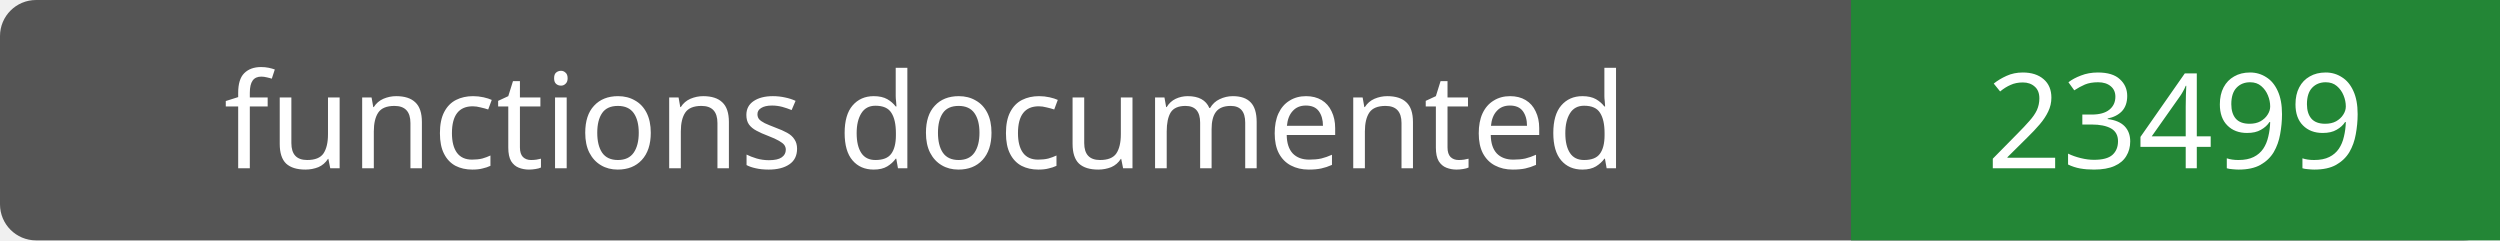
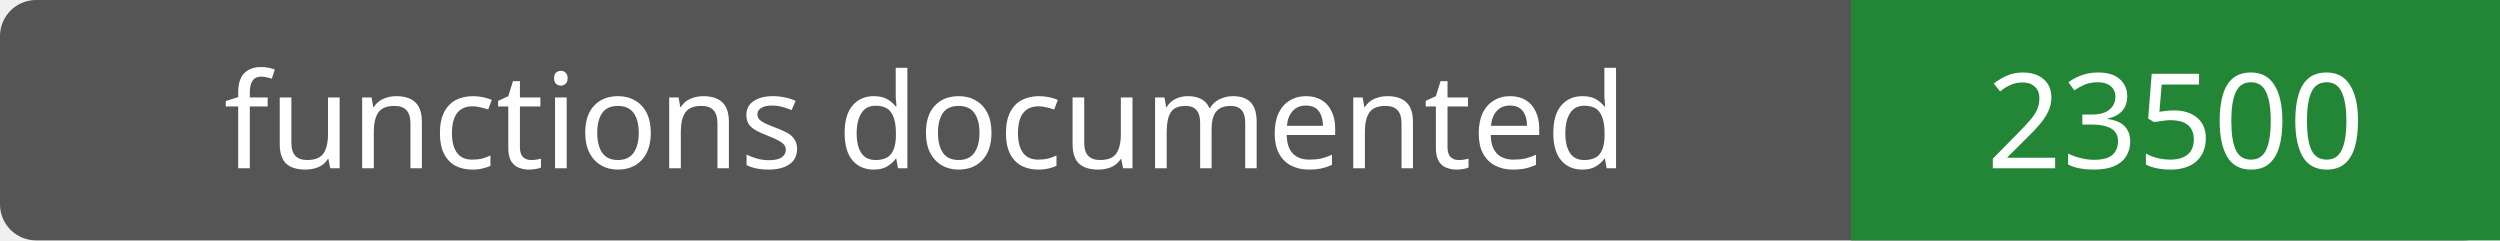
- <svg xmlns="http://www.w3.org/2000/svg" width="208" height="20" role="img" aria-label="functions documented: 23499">
+ <svg xmlns="http://www.w3.org/2000/svg" width="208" height="20" role="img" aria-label="functions documented: 23500">
  <rect width="208" height="20" rx="3" fill="#555" />
  <path fill="#238636" d="M154 0h54v20H154z" />
  <g fill="#fff" text-anchor="middle" font-family="Verdana,sans-serif" font-size="11">
    <text x="77.0" y="14">functions documented</text>
-     <text x="181.0" y="14">23499</text>
+     <text x="181.0" y="14">23500</text>
  </g>
</svg>
